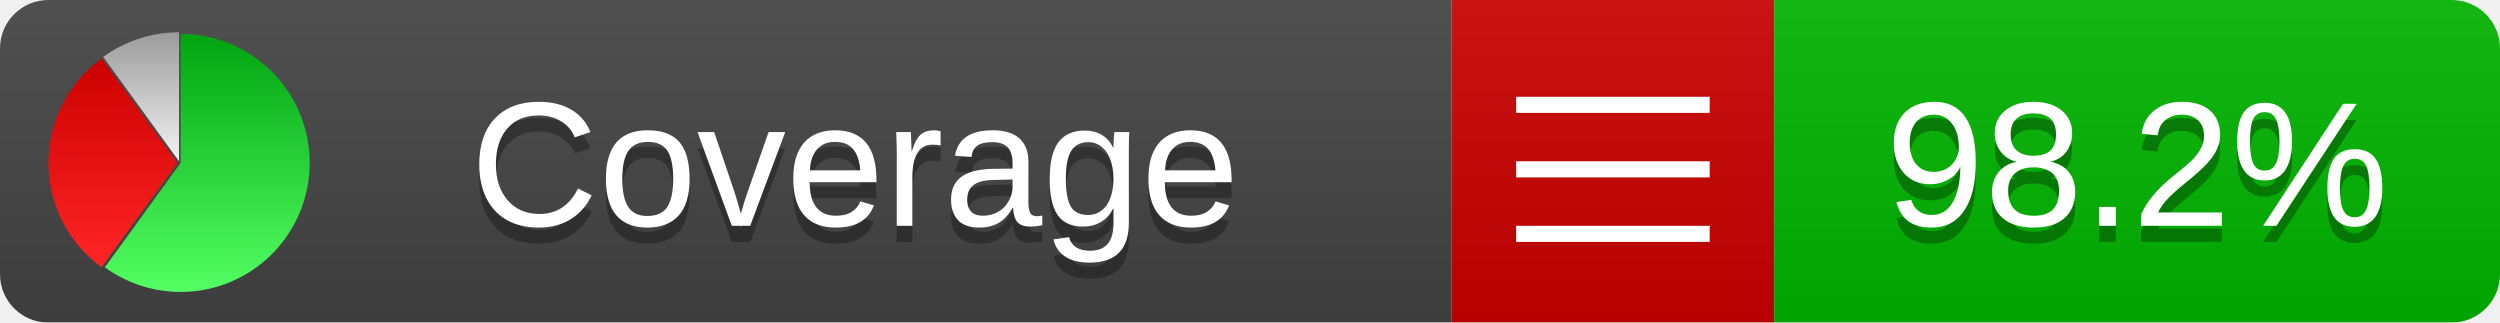
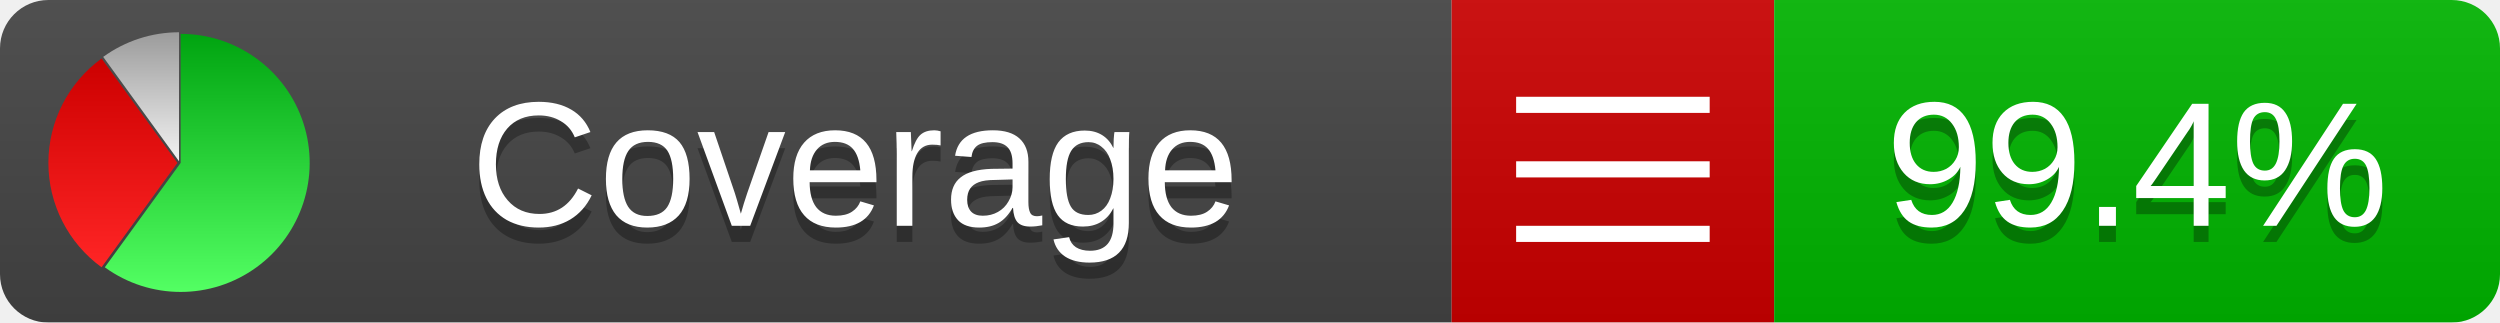
<svg xmlns="http://www.w3.org/2000/svg" xmlns:xlink="http://www.w3.org/1999/xlink" width="155" height="20">
  <style type="text/css">
          
            @keyframes fadeout {
              0 % { visibility: visible; opacity: 1; }
              40% { visibility: visible; opacity: 1; }
              50% { visibility: hidden; opacity: 0; }
              90% { visibility: hidden; opacity: 0; }
              100% { visibility: visible; opacity: 1; }
            }
            @keyframes fadein {
              0% { visibility: hidden; opacity: 0; }
              40% { visibility: hidden; opacity: 0; }
              50% { visibility: visible; opacity: 1; }
              90% { visibility: visible; opacity: 1; }
              100% { visibility: hidden; opacity: 0; }
            }
            .linecoverage {
                animation-duration: 10s;
                animation-name: fadeout;
                animation-iteration-count: infinite;
            }
            .branchcoverage {
                animation-duration: 10s;
                animation-name: fadein;
                animation-iteration-count: infinite;
            }
          
    </style>
  <defs>
    <linearGradient id="gradient" x2="0" y2="100%">
      <stop offset="0" stop-color="#bbb" stop-opacity=".1" />
      <stop offset="1" stop-opacity=".1" />
    </linearGradient>
    <linearGradient id="green" x2="0" y2="100%">
      <stop offset="0" stop-color="#00A410" />
      <stop offset="1" stop-color="#53FF63" />
    </linearGradient>
    <linearGradient id="red" x2="0" y2="100%">
      <stop offset="0" stop-color="#C00" />
      <stop offset="1" stop-color="#FF2525" />
    </linearGradient>
    <linearGradient id="gray" x2="0" y2="100%">
      <stop offset="0" stop-color="#9B9B9B" />
      <stop offset="1" stop-color="#F3F3F3" />
    </linearGradient>
    <mask id="mask">
      <rect width="155" height="20" rx="3" fill="#fff" />
    </mask>
    <g id="icon">
      <path style="fill:url(#green);" d="M205,202.5 l0,-200 a200,200 0 1,1 -117.558,361.803 z" />
      <path style="fill:url(#red);" d="M200,202.5 l-117.558,161.803 a200,200 0 0,1 0,-323.607 z" />
      <path style="fill:url(#gray);" d="M202.5,200 l-117.558,-161.803 a200,200 0 0,1 117.558,-38.196 z" />
    </g>
  </defs>
  <g mask="url(#mask)">
    <rect x="0" y="0" width="90" height="20" fill="#444" />
    <rect x="90" y="0" width="20" height="20" fill="#c00" />
    <rect x="110" y="0" width="45" height="20" fill="#00B600" />
    <rect x="0" y="0" width="155" height="20" fill="url(#gradient)" />
  </g>
  <g>
    <path class="" stroke="#fff" d="M94 6.5 h12 M94 10.5 h12 M94 14.5 h12" />
  </g>
  <g fill="#fff" text-anchor="middle" font-family="Verdana,Arial,Geneva,sans-serif" font-size="11">
    <a xlink:href="https://github.com/danielpalme/ReportGenerator" target="_top">
      <use xlink:href="#icon" transform="translate(3,2) scale(.04)" />
    </a>
    <text x="53" y="15" fill="#010101" fill-opacity=".3">Coverage</text>
    <text x="53" y="14" fill="#fff">Coverage</text>
-     <text class="" x="132.5" y="15" fill="#010101" fill-opacity=".3">98.2%</text>
-     <text class="" x="132.5" y="14">98.2%</text>
+     <text class="" x="132.5" y="15" fill="#010101" fill-opacity=".3">99.4%</text>
+     <text class="" x="132.5" y="14">99.4%</text>
  </g>
  <g>
    <rect class="" x="90" y="0" width="65" height="20" fill-opacity="0" />
  </g>
</svg>
